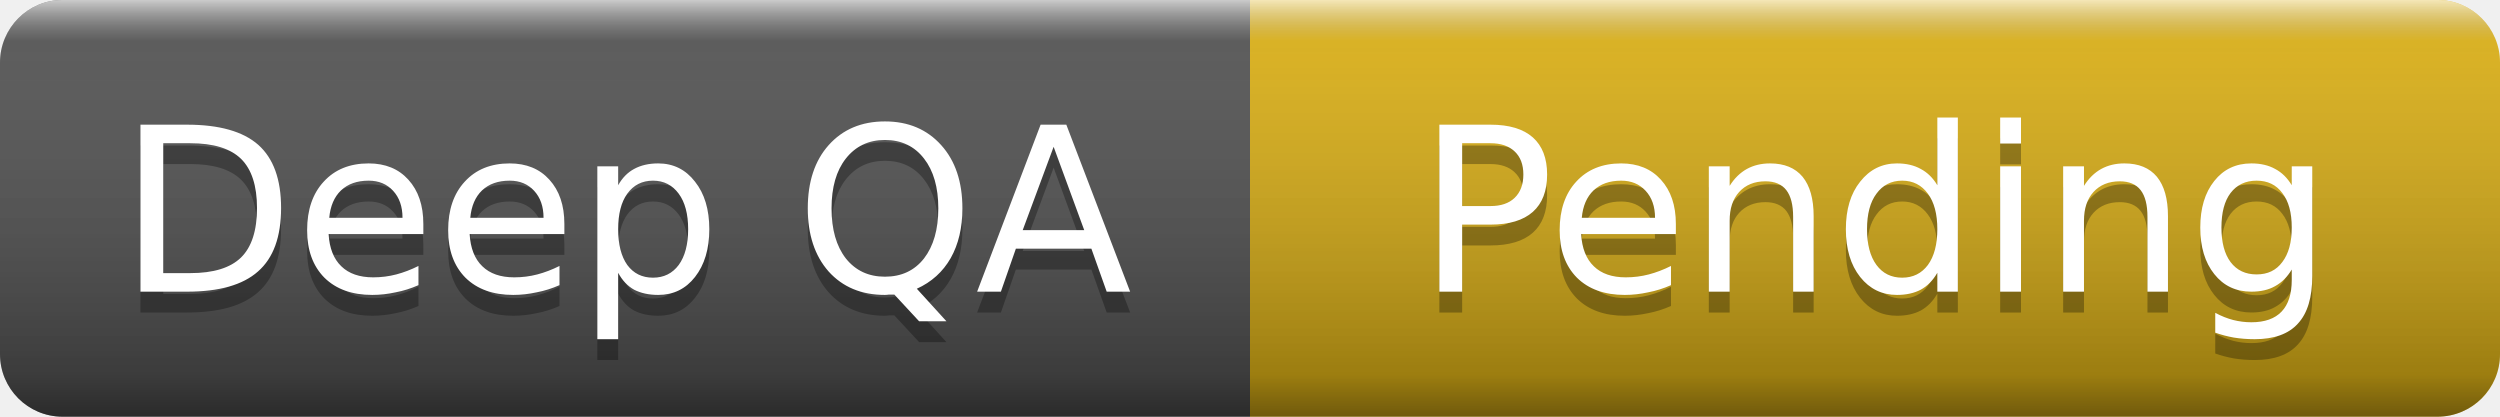
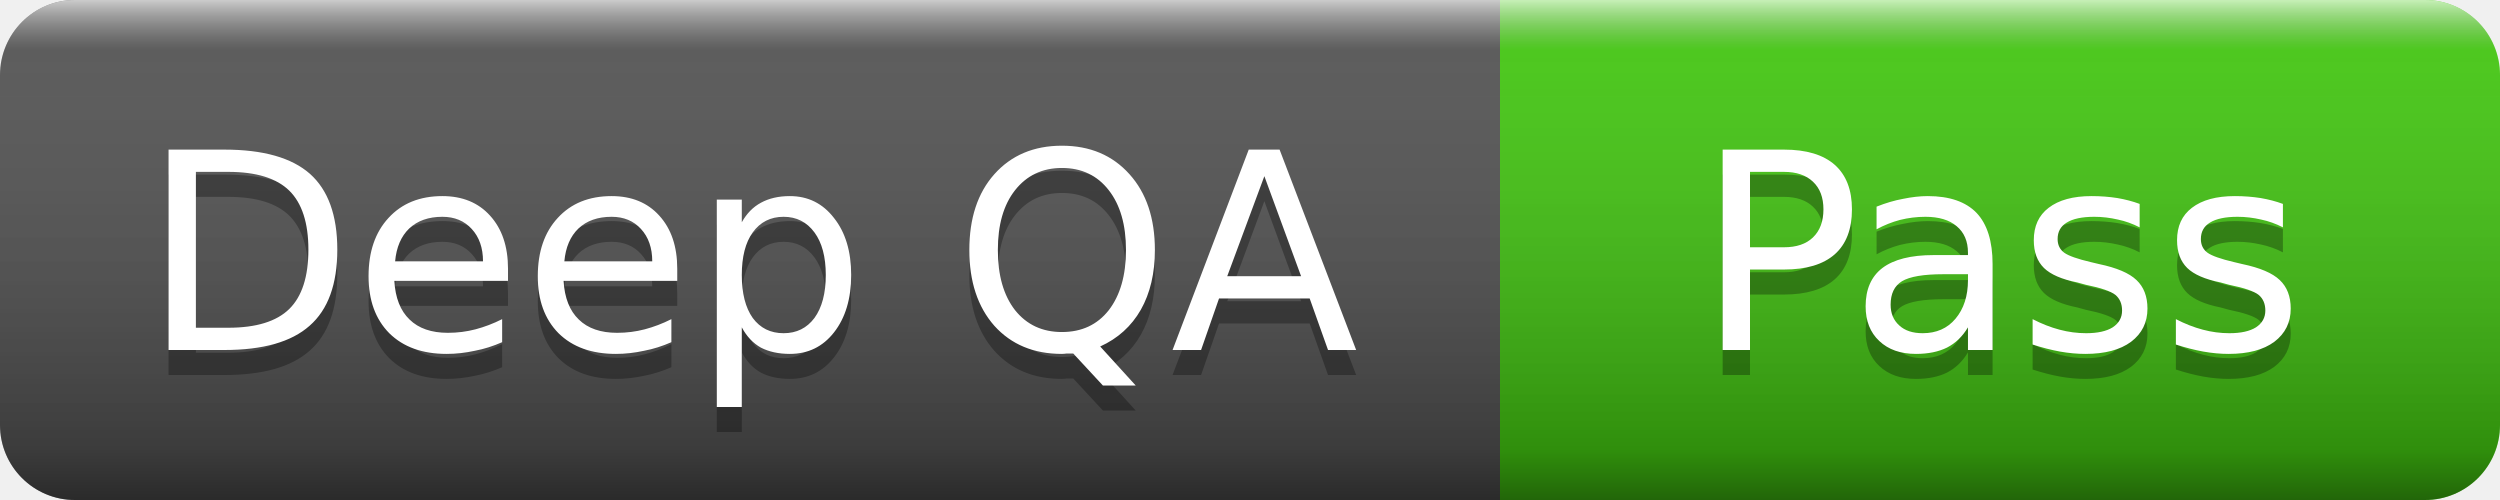
- <svg xmlns="http://www.w3.org/2000/svg" width="120" height="20" role="img" aria-label="Deep QA: Pending">
+ <svg xmlns="http://www.w3.org/2000/svg" width="100" height="20" role="img" aria-label="Deep QA: Pass">
  <linearGradient id="s" x2="0" y2="100%">
    <stop offset="0" stop-color="#fff" stop-opacity=".7" />
    <stop offset=".1" stop-color="#aaa" stop-opacity=".1" />
    <stop offset=".9" stop-color="#000" stop-opacity=".3" />
    <stop offset="1" stop-color="#000" stop-opacity=".5" />
  </linearGradient>
  <clipPath id="r">
-     <rect width="120" height="20" rx="3" />
+     <rect width="100" height="20" rx="3" />
  </clipPath>
  <g clip-path="url(#r)">
    <rect width="60" height="20" fill="#555" />
-     <rect x="60" width="60" height="20" fill="#dfb317" />
-     <rect width="120" height="20" fill="url(#s)" />
+     <rect x="60" width="40" height="20" fill="#4c1" />
+     <rect width="100" height="20" fill="url(#s)" />
  </g>
  <g fill="#fff" text-anchor="middle" font-family="Verdana,Geneva,DejaVu Sans,sans-serif" font-size="11">
    <text x="30" y="15" fill="#010101" fill-opacity=".3">Deep QA</text>
    <text x="30" y="14">Deep QA</text>
-     <text x="90" y="15" fill="#010101" fill-opacity=".3">Pending</text>
-     <text x="90" y="14">Pending</text>
+     <text x="80" y="15" fill="#010101" fill-opacity=".3">Pass</text>
+     <text x="80" y="14">Pass</text>
  </g>
</svg>
